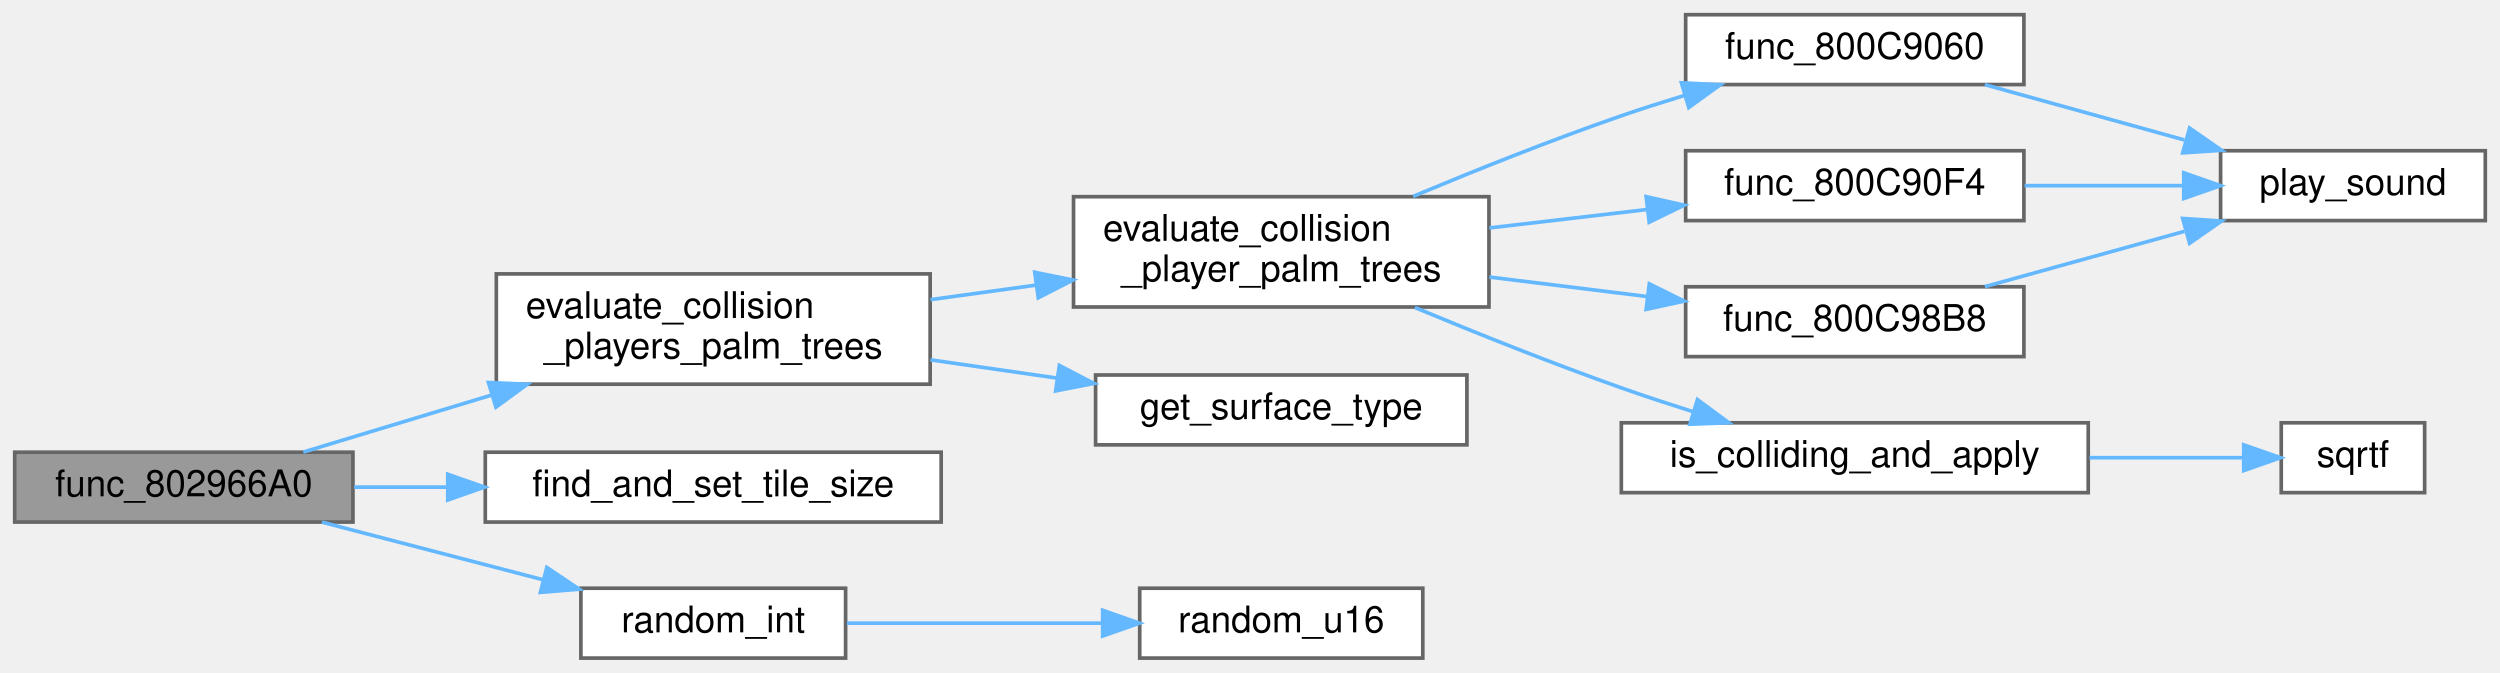
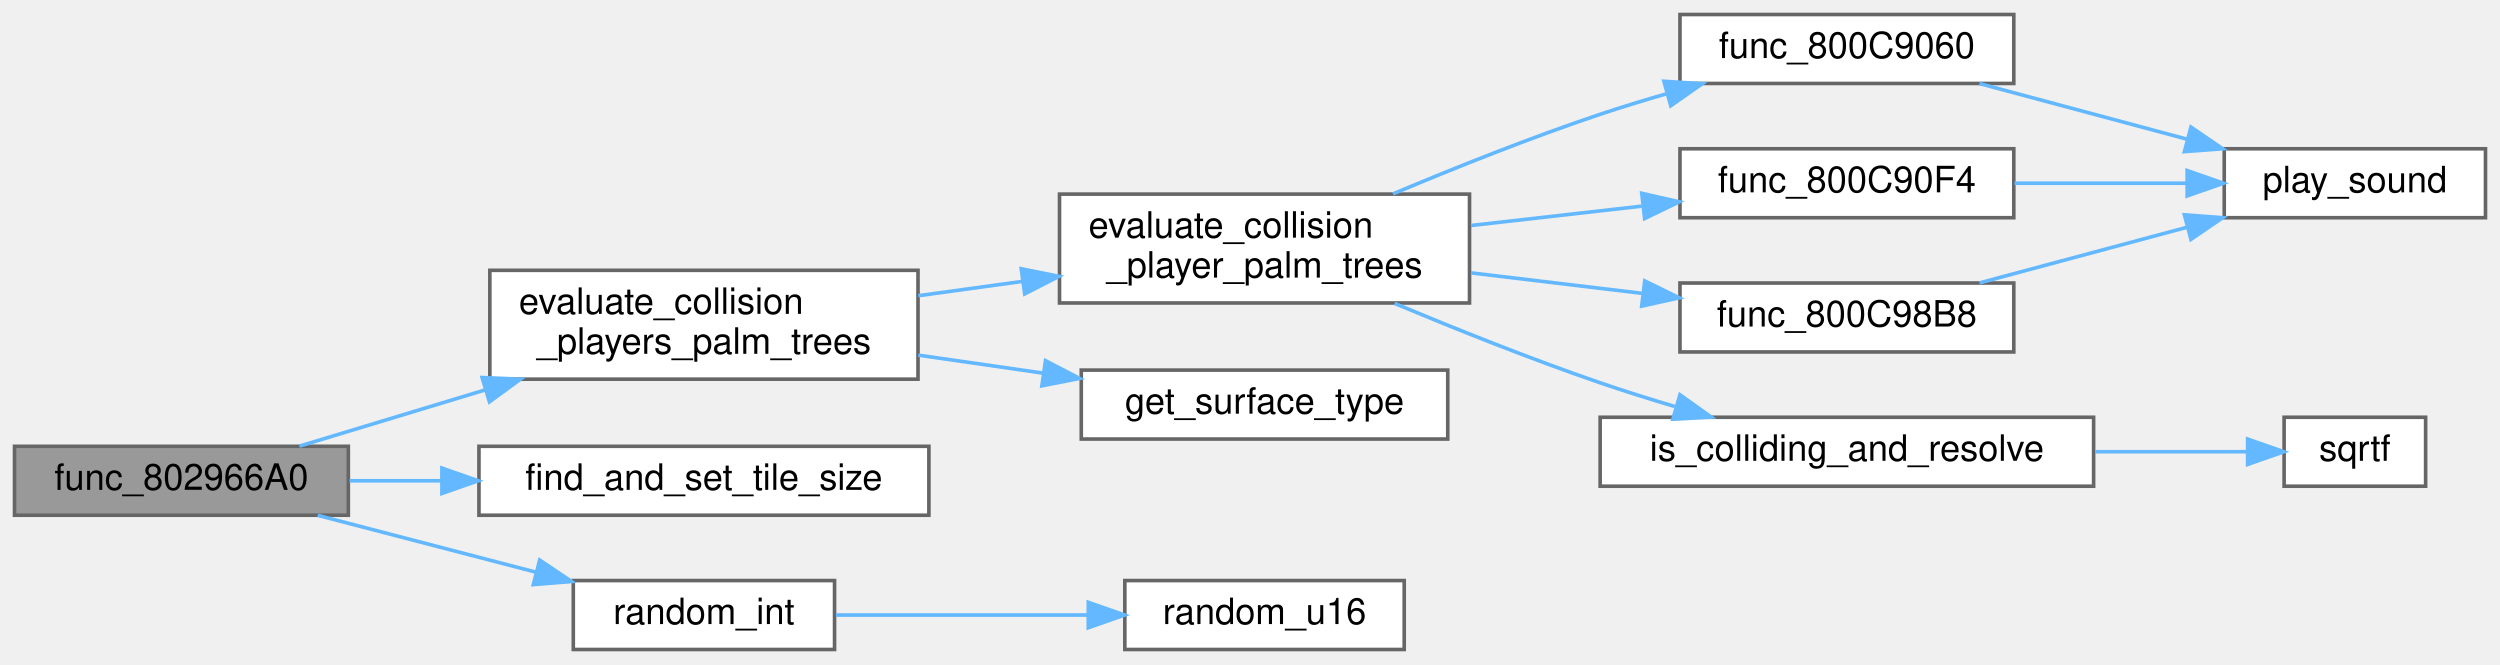
- <svg xmlns="http://www.w3.org/2000/svg" xmlns:xlink="http://www.w3.org/1999/xlink" width="680pt" height="183pt" viewBox="0.00 0.00 680.00 183.00">
+ <svg xmlns="http://www.w3.org/2000/svg" xmlns:xlink="http://www.w3.org/1999/xlink" width="689pt" height="183pt" viewBox="0.00 0.00 689.00 183.00">
  <g id="graph0" class="graph" transform="scale(1 1) rotate(0) translate(4 179)">
    <g id="Node000001" class="node">
      <g id="a_Node000001">
        <a xlink:title=" ">
          <polygon fill="#999999" stroke="#666666" points="92,-56 0,-56 0,-37 92,-37 92,-56" />
          <text text-anchor="middle" x="46" y="-44" font-family="Helvetica,sans-Serif" font-size="10.00">func_802966A0</text>
        </a>
      </g>
    </g>
    <g id="Node000002" class="node">
      <g id="a_Node000002">
        <a xlink:href="actors_8c.html#a3f5880ec8c497fe310d631e9e4518d90" target="_top" xlink:title=" ">
          <polygon fill="white" stroke="#666666" points="249,-104.5 131,-104.5 131,-74.5 249,-74.5 249,-104.5" />
          <text text-anchor="start" x="139" y="-92.5" font-family="Helvetica,sans-Serif" font-size="10.00">evaluate_collision</text>
          <text text-anchor="middle" x="190" y="-81.5" font-family="Helvetica,sans-Serif" font-size="10.00">_players_palm_trees</text>
        </a>
      </g>
    </g>
    <g id="edge1_Node000001_Node000002" class="edge">
      <g id="a_edge1_Node000001_Node000002">
        <a xlink:title=" ">
          <path fill="none" stroke="#63b8ff" d="M78.51,-56.04C93.61,-60.62 112.2,-66.24 129.8,-71.57" />
          <polygon fill="#63b8ff" stroke="#63b8ff" points="128.86,-74.95 139.44,-74.49 130.89,-68.25 128.86,-74.95" />
        </a>
      </g>
    </g>
    <g id="Node000011" class="node">
      <g id="a_Node000011">
        <a xlink:href="collision_8c.html#ad4acc660e55a551946cb912b19b1dc18" target="_top" xlink:title=" ">
          <polygon fill="white" stroke="#666666" points="252,-56 128,-56 128,-37 252,-37 252,-56" />
          <text text-anchor="middle" x="190" y="-44" font-family="Helvetica,sans-Serif" font-size="10.00">find_and_set_tile_size</text>
        </a>
      </g>
    </g>
    <g id="edge12_Node000001_Node000011" class="edge">
      <g id="a_edge12_Node000001_Node000011">
        <a xlink:title=" ">
          <path fill="none" stroke="#63b8ff" d="M92.32,-46.5C100.43,-46.5 109.05,-46.5 117.69,-46.5" />
          <polygon fill="#63b8ff" stroke="#63b8ff" points="117.79,-50 127.79,-46.5 117.79,-43 117.79,-50" />
        </a>
      </g>
    </g>
    <g id="Node000012" class="node">
      <g id="a_Node000012">
        <a xlink:href="math__util_8c.html#a151b63b8adf9af7e4054b3b84bd226dc" target="_top" xlink:title=" ">
          <polygon fill="white" stroke="#666666" points="226,-19 154,-19 154,0 226,0 226,-19" />
          <text text-anchor="middle" x="190" y="-7" font-family="Helvetica,sans-Serif" font-size="10.00">random_int</text>
        </a>
      </g>
    </g>
    <g id="edge13_Node000001_Node000012" class="edge">
      <g id="a_edge13_Node000001_Node000012">
        <a xlink:title=" ">
          <path fill="none" stroke="#63b8ff" d="M83.57,-36.97C101.9,-32.19 124.28,-26.36 143.69,-21.31" />
          <polygon fill="#63b8ff" stroke="#63b8ff" points="144.74,-24.65 153.54,-18.74 142.98,-17.88 144.74,-24.65" />
        </a>
      </g>
    </g>
    <g id="Node000003" class="node">
      <g id="a_Node000003">
        <a xlink:href="actors_8c.html#a55dd52d90732891552d43874931866cb" target="_top" xlink:title=" ">
          <polygon fill="white" stroke="#666666" points="401,-125.5 288,-125.5 288,-95.5 401,-95.5 401,-125.5" />
          <text text-anchor="start" x="296" y="-113.5" font-family="Helvetica,sans-Serif" font-size="10.00">evaluate_collision</text>
          <text text-anchor="middle" x="344.5" y="-102.5" font-family="Helvetica,sans-Serif" font-size="10.00">_player_palm_trees</text>
        </a>
      </g>
    </g>
    <g id="edge2_Node000002_Node000003" class="edge">
      <g id="a_edge2_Node000002_Node000003">
        <a xlink:title=" ">
          <path fill="none" stroke="#63b8ff" d="M249.09,-97.5C258.42,-98.78 268.14,-100.12 277.64,-101.43" />
          <polygon fill="#63b8ff" stroke="#63b8ff" points="277.45,-104.94 287.84,-102.83 278.41,-98 277.45,-104.94" />
        </a>
      </g>
    </g>
    <g id="Node000010" class="node">
      <g id="a_Node000010">
        <a xlink:href="collision_8c.html#a9395b9fc31397e9e9d754b4887a12544" target="_top" xlink:title=" ">
          <polygon fill="white" stroke="#666666" points="395,-77 294,-77 294,-58 395,-58 395,-77" />
          <text text-anchor="middle" x="344.5" y="-65" font-family="Helvetica,sans-Serif" font-size="10.00">get_surface_type</text>
        </a>
      </g>
    </g>
    <g id="edge11_Node000002_Node000010" class="edge">
      <g id="a_edge11_Node000002_Node000010">
        <a xlink:title=" ">
          <path fill="none" stroke="#63b8ff" d="M249.09,-81.12C260.3,-79.5 272.07,-77.8 283.35,-76.18" />
          <polygon fill="#63b8ff" stroke="#63b8ff" points="284.14,-79.6 293.54,-74.71 283.14,-72.67 284.14,-79.6" />
        </a>
      </g>
    </g>
    <g id="Node000004" class="node">
      <g id="a_Node000004">
        <a xlink:href="external_8c.html#a2be9efc97a92e19d02aaee90d676acc1" target="_top" xlink:title=" ">
-           <polygon fill="white" stroke="#666666" points="546.5,-175 454.5,-175 454.5,-156 546.5,-156 546.5,-175" />
-           <text text-anchor="middle" x="500.5" y="-163" font-family="Helvetica,sans-Serif" font-size="10.00">func_800C9060</text>
+           <polygon fill="white" stroke="#666666" points="551,-175 459,-175 459,-156 551,-156 551,-175" />
+           <text text-anchor="middle" x="505" y="-163" font-family="Helvetica,sans-Serif" font-size="10.00">func_800C9060</text>
        </a>
      </g>
    </g>
    <g id="edge3_Node000003_Node000004" class="edge">
      <g id="a_edge3_Node000003_Node000004">
        <a xlink:title=" ">
-           <path fill="none" stroke="#63b8ff" d="M380.37,-125.59C397.31,-132.67 418.05,-140.96 437,-147.5 442.54,-149.41 448.4,-151.29 454.23,-153.06" />
-           <polygon fill="#63b8ff" stroke="#63b8ff" points="453.35,-156.46 463.93,-155.95 455.34,-149.75 453.35,-156.46" />
+           <path fill="none" stroke="#63b8ff" d="M379.89,-125.56C396.89,-132.71 417.83,-141.08 437,-147.5 442.92,-149.48 449.19,-151.4 455.43,-153.2" />
+           <polygon fill="#63b8ff" stroke="#63b8ff" points="454.57,-156.6 465.14,-155.92 456.46,-149.85 454.57,-156.6" />
        </a>
      </g>
    </g>
    <g id="Node000006" class="node">
      <g id="a_Node000006">
        <a xlink:href="external_8c.html#a337fc3ab94ebb3293a85908229303ac8" target="_top" xlink:title=" ">
-           <polygon fill="white" stroke="#666666" points="546.5,-138 454.5,-138 454.5,-119 546.5,-119 546.5,-138" />
-           <text text-anchor="middle" x="500.5" y="-126" font-family="Helvetica,sans-Serif" font-size="10.00">func_800C90F4</text>
+           <polygon fill="white" stroke="#666666" points="551,-138 459,-138 459,-119 551,-119 551,-138" />
+           <text text-anchor="middle" x="505" y="-126" font-family="Helvetica,sans-Serif" font-size="10.00">func_800C90F4</text>
        </a>
      </g>
    </g>
    <g id="edge5_Node000003_Node000006" class="edge">
      <g id="a_edge5_Node000003_Node000006">
        <a xlink:title=" ">
-           <path fill="none" stroke="#63b8ff" d="M401.1,-117C415.1,-118.64 430.13,-120.39 444.13,-122.03" />
-           <polygon fill="#63b8ff" stroke="#63b8ff" points="443.76,-125.51 454.1,-123.19 444.58,-118.56 443.76,-125.51" />
+           <path fill="none" stroke="#63b8ff" d="M401.38,-116.85C416.66,-118.58 433.21,-120.46 448.47,-122.19" />
+           <polygon fill="#63b8ff" stroke="#63b8ff" points="448.47,-125.72 458.8,-123.37 449.26,-118.76 448.47,-125.72" />
        </a>
      </g>
    </g>
    <g id="Node000007" class="node">
      <g id="a_Node000007">
        <a xlink:href="external_8c.html#acb60983213d09ee795e80ca3c8b5975e" target="_top" xlink:title=" ">
-           <polygon fill="white" stroke="#666666" points="546.5,-101 454.5,-101 454.5,-82 546.5,-82 546.5,-101" />
-           <text text-anchor="middle" x="500.5" y="-89" font-family="Helvetica,sans-Serif" font-size="10.00">func_800C98B8</text>
+           <polygon fill="white" stroke="#666666" points="551,-101 459,-101 459,-82 551,-82 551,-101" />
+           <text text-anchor="middle" x="505" y="-89" font-family="Helvetica,sans-Serif" font-size="10.00">func_800C98B8</text>
        </a>
      </g>
    </g>
    <g id="edge7_Node000003_Node000007" class="edge">
      <g id="a_edge7_Node000003_Node000007">
        <a xlink:title=" ">
-           <path fill="none" stroke="#63b8ff" d="M401.1,-103.64C415.1,-101.91 430.13,-100.06 444.13,-98.33" />
-           <polygon fill="#63b8ff" stroke="#63b8ff" points="444.61,-101.8 454.1,-97.1 443.75,-94.85 444.61,-101.8" />
+           <path fill="none" stroke="#63b8ff" d="M401.38,-103.8C416.66,-101.97 433.21,-99.99 448.47,-98.16" />
+           <polygon fill="#63b8ff" stroke="#63b8ff" points="449.29,-101.58 458.8,-96.92 448.45,-94.63 449.29,-101.58" />
        </a>
      </g>
    </g>
    <g id="Node000008" class="node">
      <g id="a_Node000008">
-         <a xlink:href="actors_8c.html#a3e919bd6acd37b7288bee31e9b72a6d2" target="_top" xlink:title=" ">
-           <polygon fill="white" stroke="#666666" points="564,-64 437,-64 437,-45 564,-45 564,-64" />
-           <text text-anchor="middle" x="500.5" y="-52" font-family="Helvetica,sans-Serif" font-size="10.00">is_colliding_and_apply</text>
+         <a xlink:href="actors_8c.html#a9429052efee64c6d24b4a95def854c02" target="_top" xlink:title=" ">
+           <polygon fill="white" stroke="#666666" points="573,-64 437,-64 437,-45 573,-45 573,-64" />
+           <text text-anchor="middle" x="505" y="-52" font-family="Helvetica,sans-Serif" font-size="10.00">is_colliding_and_resolve</text>
        </a>
      </g>
    </g>
    <g id="edge9_Node000003_Node000008" class="edge">
      <g id="a_edge9_Node000003_Node000008">
        <a xlink:title=" ">
-           <path fill="none" stroke="#63b8ff" d="M380.85,-95.35C397.72,-88.34 418.26,-80.12 437,-73.5 443.32,-71.27 450.06,-69.05 456.68,-66.96" />
-           <polygon fill="#63b8ff" stroke="#63b8ff" points="457.71,-70.31 466.24,-64.01 455.65,-63.62 457.71,-70.31" />
+           <path fill="none" stroke="#63b8ff" d="M380.36,-95.37C397.29,-88.29 418.04,-80 437,-73.5 443.61,-71.23 450.65,-69.02 457.58,-66.96" />
+           <polygon fill="#63b8ff" stroke="#63b8ff" points="458.99,-70.2 467.62,-64.05 457.04,-63.47 458.99,-70.2" />
        </a>
      </g>
    </g>
    <g id="Node000005" class="node">
      <g id="a_Node000005">
        <a xlink:href="external_8c.html#a4227847f3da303aee53cf69d2760a595" target="_top" xlink:title=" ">
-           <polygon fill="white" stroke="#666666" points="672,-138 600,-138 600,-119 672,-119 672,-138" />
-           <text text-anchor="middle" x="636" y="-126" font-family="Helvetica,sans-Serif" font-size="10.00">play_sound</text>
+           <polygon fill="white" stroke="#666666" points="681,-138 609,-138 609,-119 681,-119 681,-138" />
+           <text text-anchor="middle" x="645" y="-126" font-family="Helvetica,sans-Serif" font-size="10.00">play_sound</text>
        </a>
      </g>
    </g>
    <g id="edge4_Node000004_Node000005" class="edge">
      <g id="a_edge4_Node000004_Node000005">
        <a xlink:title=" ">
-           <path fill="none" stroke="#63b8ff" d="M535.88,-155.97C552.41,-151.39 572.44,-145.84 590.15,-140.93" />
-           <polygon fill="#63b8ff" stroke="#63b8ff" points="591.57,-144.17 600.27,-138.12 589.7,-137.42 591.57,-144.17" />
+           <path fill="none" stroke="#63b8ff" d="M541.54,-155.97C559,-151.29 580.24,-145.59 598.84,-140.61" />
+           <polygon fill="#63b8ff" stroke="#63b8ff" points="599.83,-143.97 608.58,-138 598.02,-137.21 599.83,-143.97" />
        </a>
      </g>
    </g>
    <g id="edge6_Node000006_Node000005" class="edge">
      <g id="a_edge6_Node000006_Node000005">
        <a xlink:title=" ">
-           <path fill="none" stroke="#63b8ff" d="M546.7,-128.5C560.56,-128.5 575.81,-128.5 589.69,-128.5" />
-           <polygon fill="#63b8ff" stroke="#63b8ff" points="589.98,-132 599.98,-128.5 589.98,-125 589.98,-132" />
+           <path fill="none" stroke="#63b8ff" d="M551.19,-128.5C566.39,-128.5 583.34,-128.5 598.56,-128.5" />
+           <polygon fill="#63b8ff" stroke="#63b8ff" points="598.78,-132 608.78,-128.5 598.78,-125 598.78,-132" />
        </a>
      </g>
    </g>
    <g id="edge8_Node000007_Node000005" class="edge">
      <g id="a_edge8_Node000007_Node000005">
        <a xlink:title=" ">
-           <path fill="none" stroke="#63b8ff" d="M535.88,-101.03C552.41,-105.61 572.44,-111.16 590.15,-116.07" />
-           <polygon fill="#63b8ff" stroke="#63b8ff" points="589.7,-119.58 600.27,-118.88 591.57,-112.83 589.7,-119.58" />
+           <path fill="none" stroke="#63b8ff" d="M541.54,-101.03C559,-105.71 580.24,-111.41 598.84,-116.39" />
+           <polygon fill="#63b8ff" stroke="#63b8ff" points="598.02,-119.79 608.58,-119 599.83,-113.03 598.02,-119.79" />
        </a>
      </g>
    </g>
    <g id="Node000009" class="node">
      <g id="a_Node000009">
        <a xlink:href="math_8h.html#a37bde043e94a6f074c78f10518fb5d99" target="_top" xlink:title=" ">
-           <polygon fill="white" stroke="#666666" points="655.5,-64 616.5,-64 616.5,-45 655.5,-45 655.5,-64" />
-           <text text-anchor="middle" x="636" y="-52" font-family="Helvetica,sans-Serif" font-size="10.00">sqrtf</text>
+           <polygon fill="white" stroke="#666666" points="664.5,-64 625.5,-64 625.5,-45 664.5,-45 664.5,-64" />
+           <text text-anchor="middle" x="645" y="-52" font-family="Helvetica,sans-Serif" font-size="10.00">sqrtf</text>
        </a>
      </g>
    </g>
    <g id="edge10_Node000008_Node000009" class="edge">
      <g id="a_edge10_Node000008_Node000009">
        <a xlink:title=" ">
-           <path fill="none" stroke="#63b8ff" d="M564.34,-54.5C578.99,-54.5 593.88,-54.5 606.2,-54.5" />
-           <polygon fill="#63b8ff" stroke="#63b8ff" points="606.29,-58 616.29,-54.5 606.29,-51 606.29,-58" />
+           <path fill="none" stroke="#63b8ff" d="M573.38,-54.5C588.2,-54.5 603.12,-54.5 615.4,-54.5" />
+           <polygon fill="#63b8ff" stroke="#63b8ff" points="615.44,-58 625.44,-54.5 615.44,-51 615.44,-58" />
        </a>
      </g>
    </g>
    <g id="Node000013" class="node">
      <g id="a_Node000013">
        <a xlink:href="math__util_8c.html#a062850863585005ad1d0a75d9ff70693" target="_top" xlink:title=" ">
          <polygon fill="white" stroke="#666666" points="383,-19 306,-19 306,0 383,0 383,-19" />
          <text text-anchor="middle" x="344.5" y="-7" font-family="Helvetica,sans-Serif" font-size="10.00">random_u16</text>
        </a>
      </g>
    </g>
    <g id="edge14_Node000012_Node000013" class="edge">
      <g id="a_edge14_Node000012_Node000013">
        <a xlink:title=" ">
          <path fill="none" stroke="#63b8ff" d="M226.37,-9.5C247.05,-9.5 273.42,-9.5 295.9,-9.5" />
          <polygon fill="#63b8ff" stroke="#63b8ff" points="295.93,-13 305.93,-9.5 295.93,-6 295.93,-13" />
        </a>
      </g>
    </g>
  </g>
</svg>
